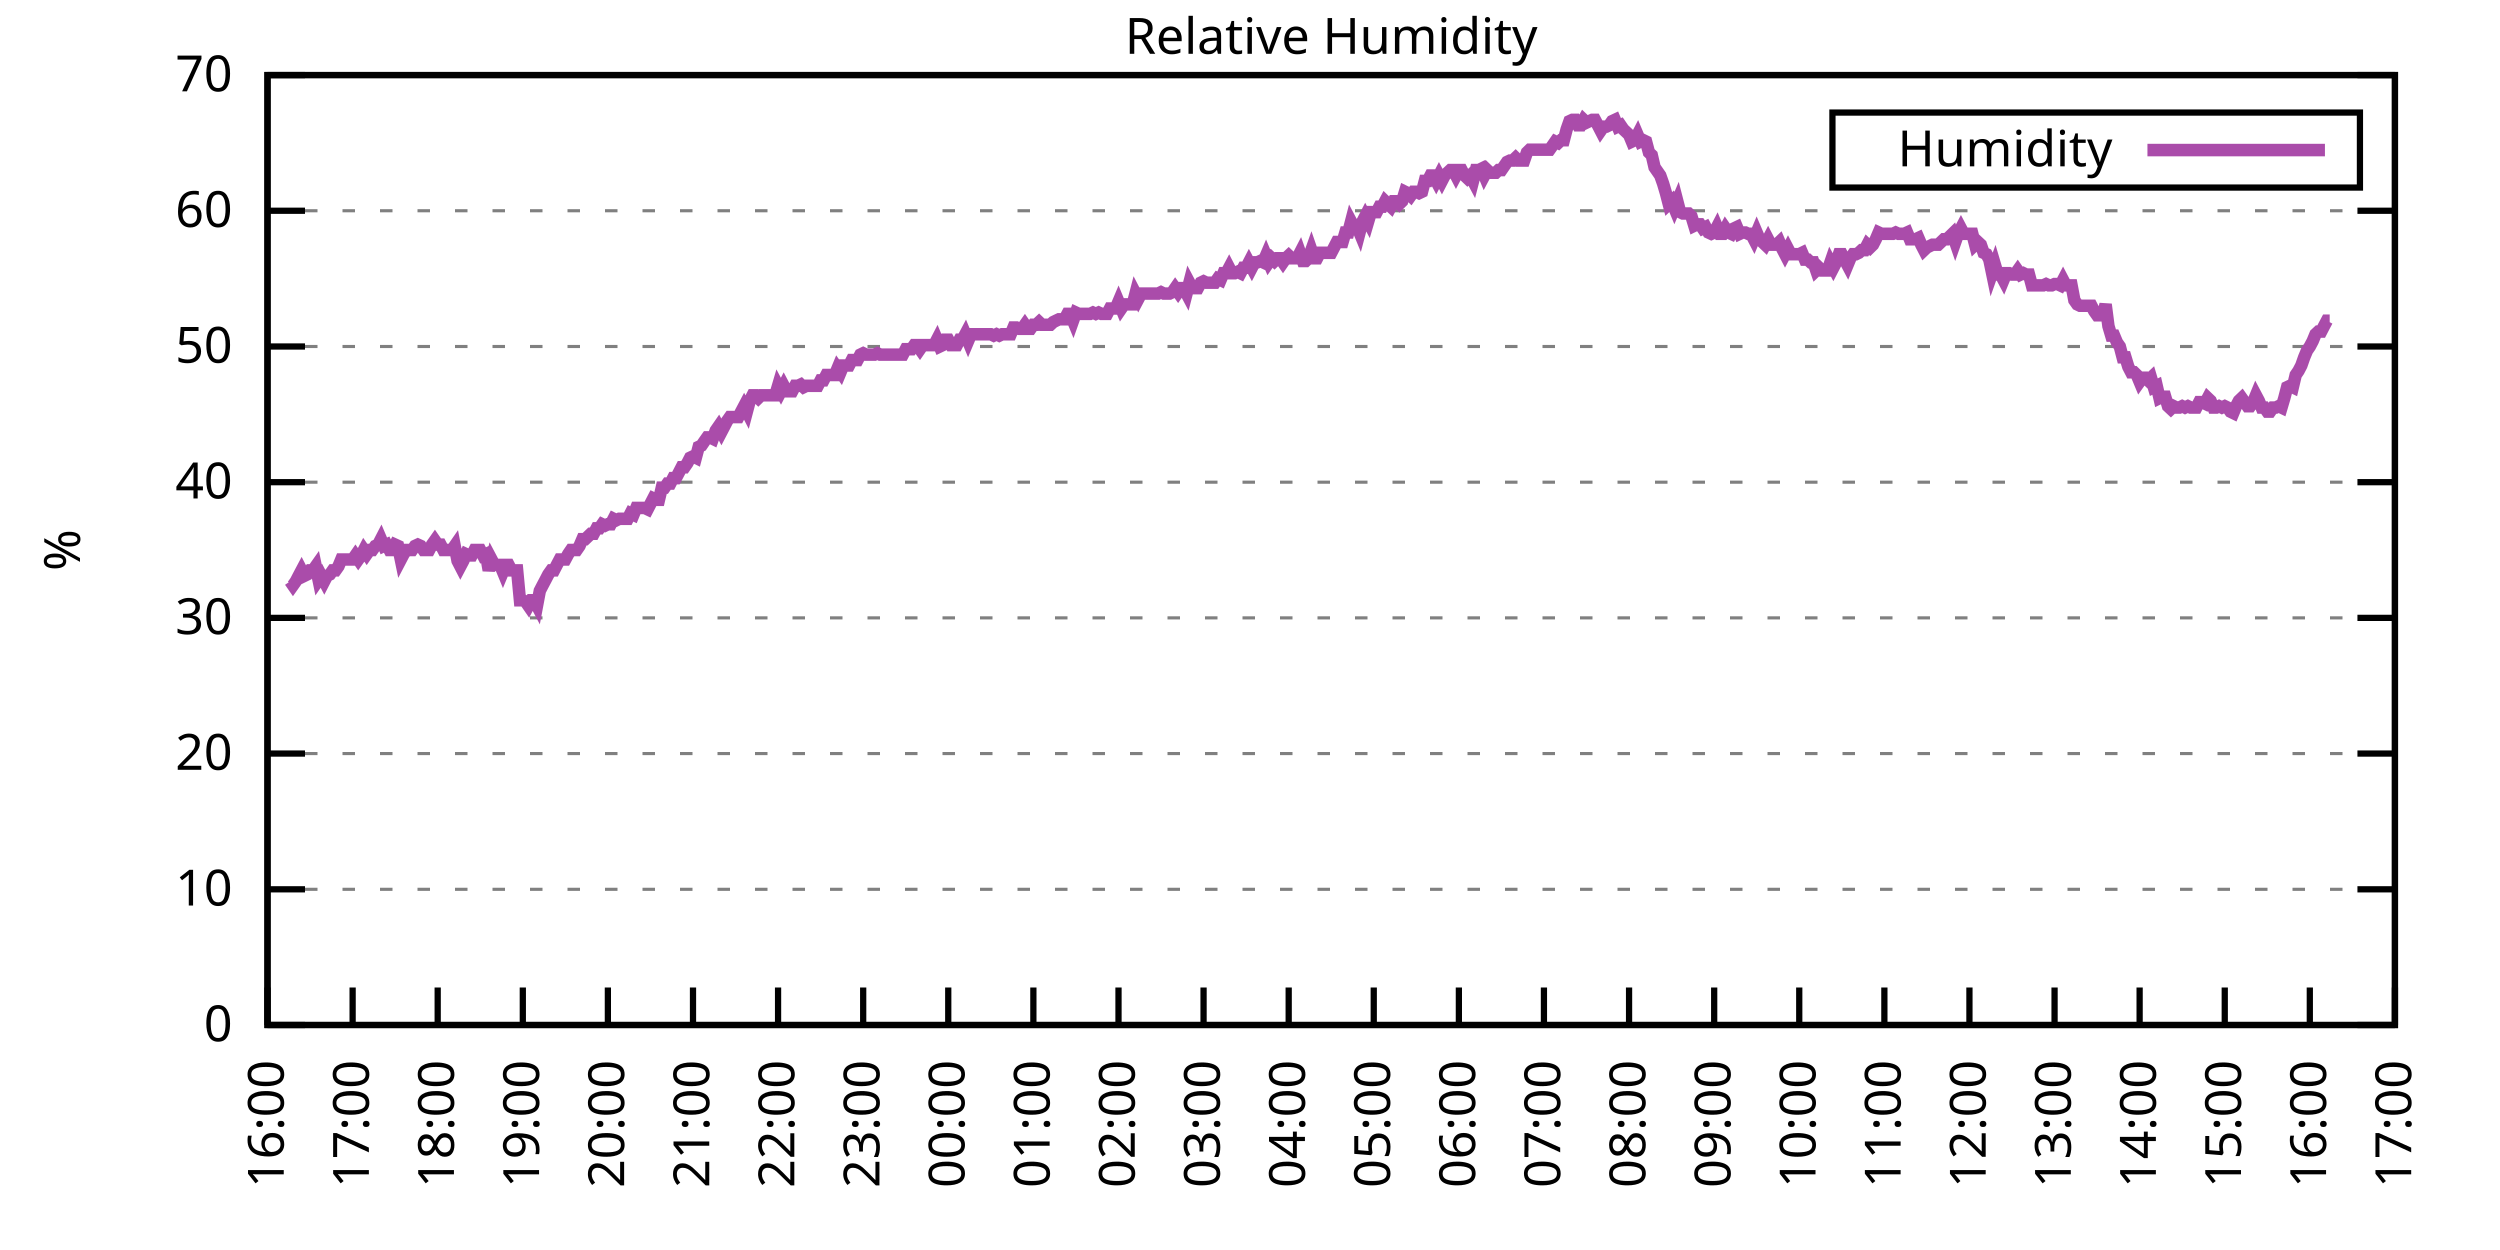
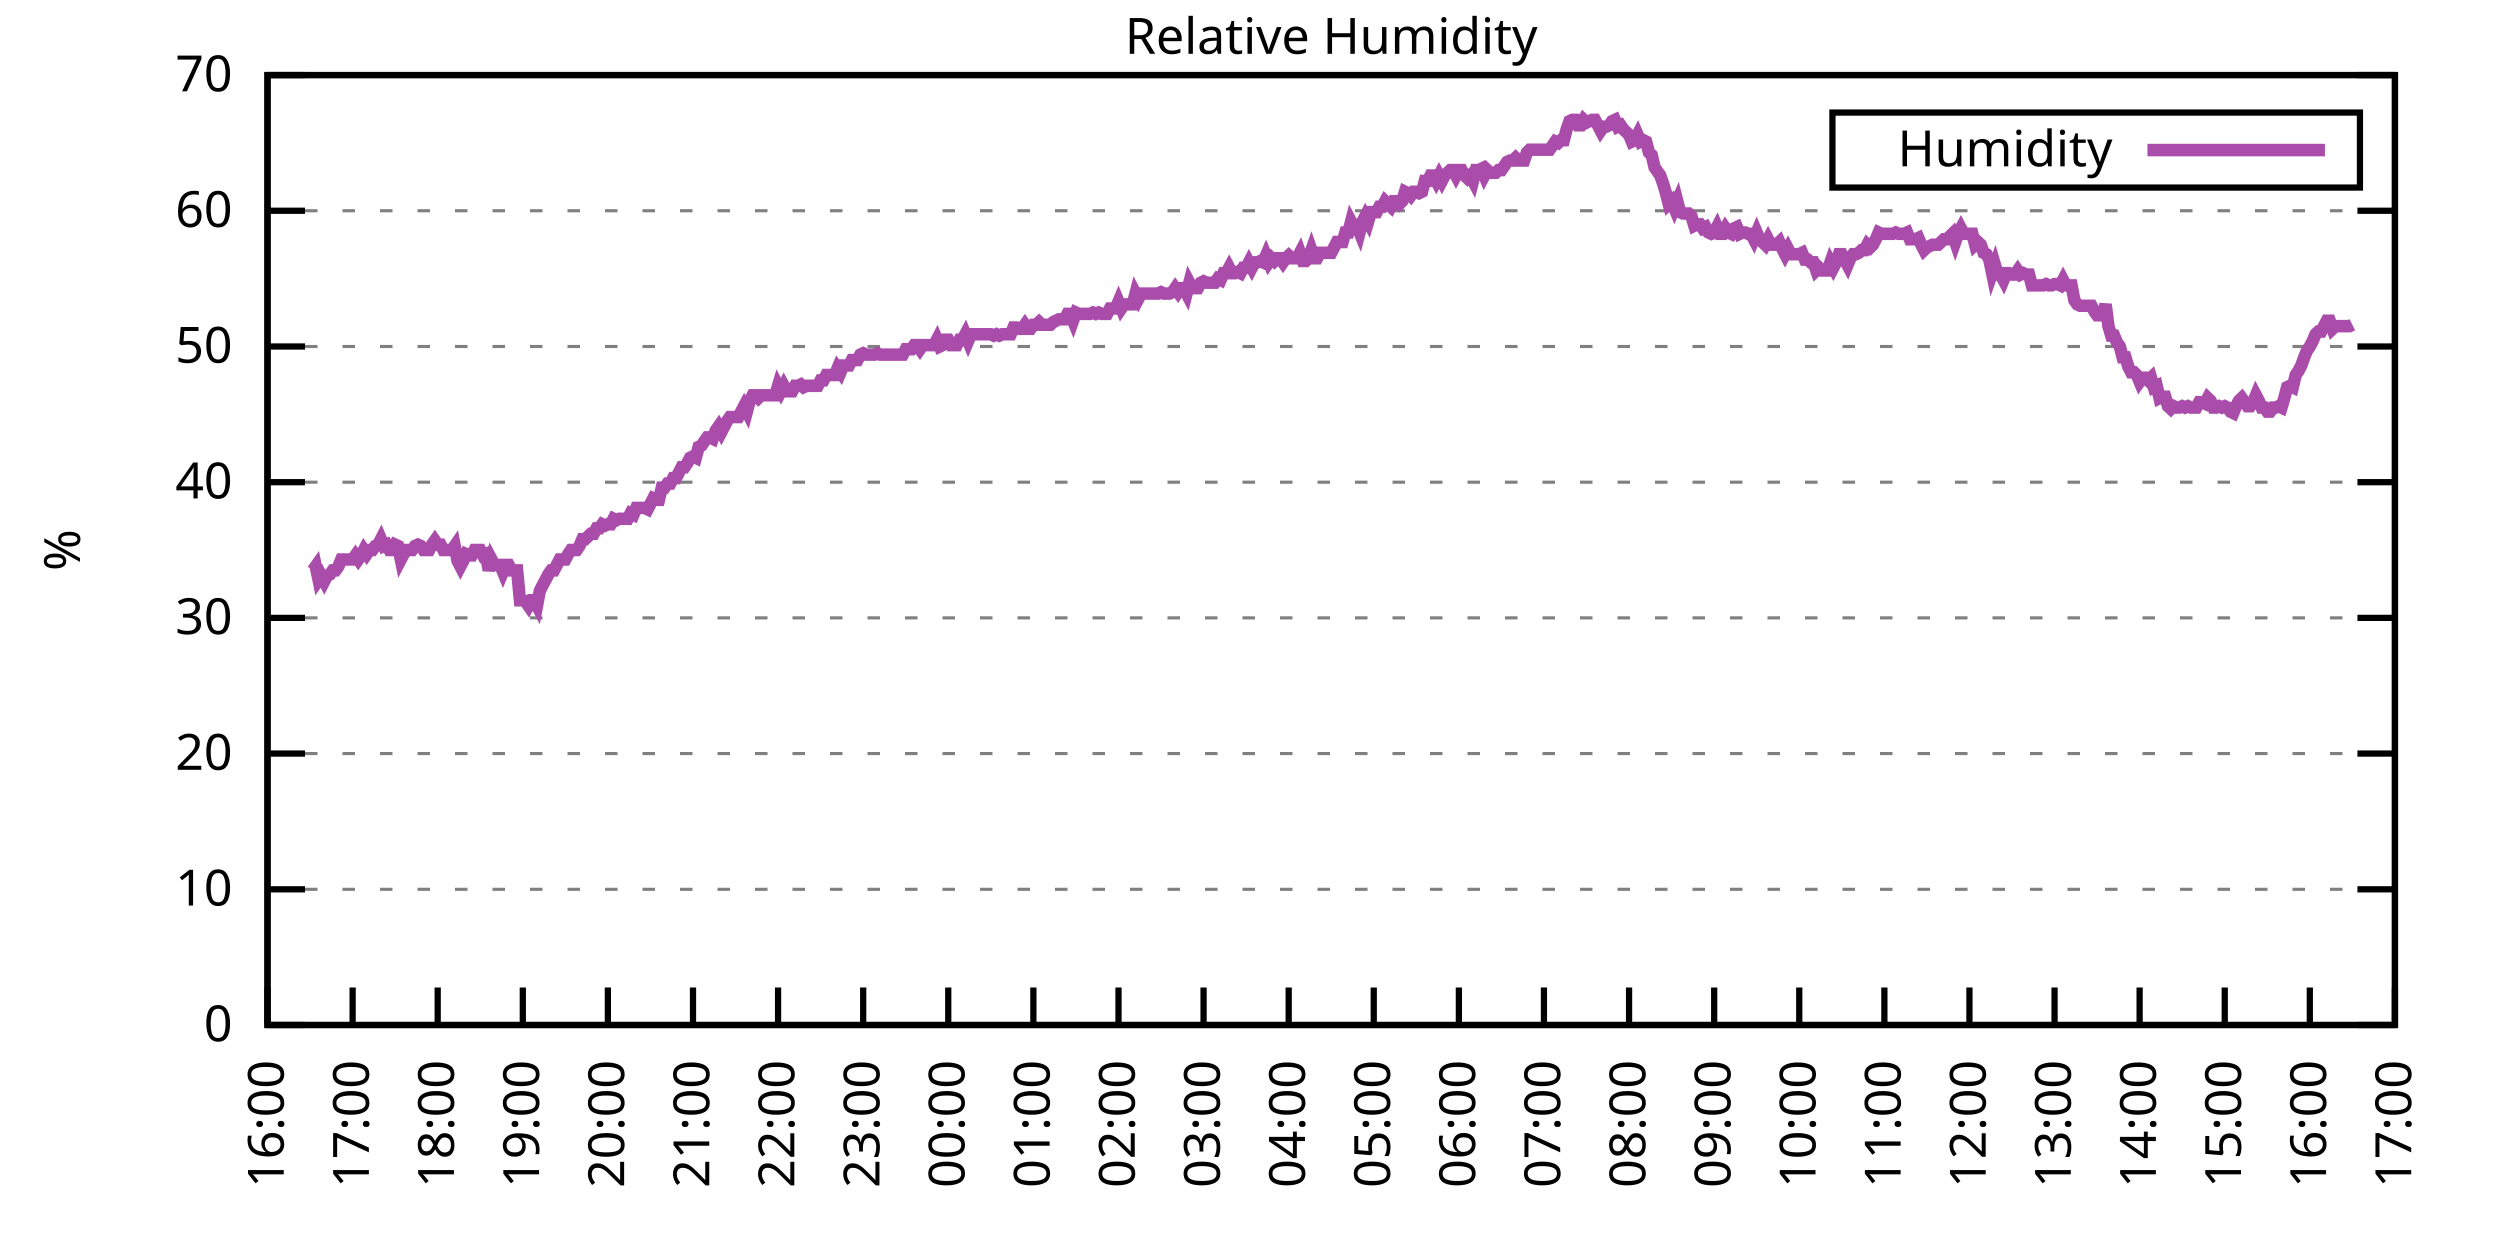
<svg xmlns="http://www.w3.org/2000/svg" xmlns:xlink="http://www.w3.org/1999/xlink" width="400" height="200" viewBox="0 0 400 200">
  <g id="gnuplot_canvas">
    <rect x="0" y="0" width="400" height="200" fill="none" />
    <defs>
      <circle id="gpDot" r="0.5" stroke-width="0.5" stroke="currentColor" />
      <path id="gpPt0" stroke-width="0.333" stroke="currentColor" d="M-1,0 h2 M0,-1 v2" />
      <path id="gpPt1" stroke-width="0.333" stroke="currentColor" d="M-1,-1 L1,1 M1,-1 L-1,1" />
      <path id="gpPt2" stroke-width="0.333" stroke="currentColor" d="M-1,0 L1,0 M0,-1 L0,1 M-1,-1 L1,1 M-1,1 L1,-1" />
      <rect id="gpPt3" stroke-width="0.333" stroke="currentColor" x="-1" y="-1" width="2" height="2" />
      <rect id="gpPt4" stroke-width="0.333" stroke="currentColor" fill="currentColor" x="-1" y="-1" width="2" height="2" />
      <circle id="gpPt5" stroke-width="0.333" stroke="currentColor" cx="0" cy="0" r="1" />
      <use xlink:href="#gpPt5" id="gpPt6" fill="currentColor" stroke="none" />
      <path id="gpPt7" stroke-width="0.333" stroke="currentColor" d="M0,-1.33 L-1.33,0.67 L1.33,0.67 z" />
      <use xlink:href="#gpPt7" id="gpPt8" fill="currentColor" stroke="none" />
      <use xlink:href="#gpPt7" id="gpPt9" stroke="currentColor" transform="rotate(180)" />
      <use xlink:href="#gpPt9" id="gpPt10" fill="currentColor" stroke="none" />
      <use xlink:href="#gpPt3" id="gpPt11" stroke="currentColor" transform="rotate(45)" />
      <use xlink:href="#gpPt11" id="gpPt12" fill="currentColor" stroke="none" />
      <path id="gpPt13" stroke-width="0.333" stroke="currentColor" d="M0,1.330 L1.265,0.411 L0.782,-1.067 L-0.782,-1.076 L-1.265,0.411 z" />
      <use xlink:href="#gpPt13" id="gpPt14" fill="currentColor" stroke="none" />
      <filter id="textbox" filterUnits="objectBoundingBox" x="0" y="0" height="1" width="1">
        <feFlood flood-color="white" flood-opacity="1" result="bgnd" />
        <feComposite in="SourceGraphic" in2="bgnd" operator="atop" />
      </filter>
      <filter id="greybox" filterUnits="objectBoundingBox" x="0" y="0" height="1" width="1">
        <feFlood flood-color="lightgrey" flood-opacity="1" result="grey" />
        <feComposite in="SourceGraphic" in2="grey" operator="atop" />
      </filter>
    </defs>
    <g fill="none" color="white" stroke="currentColor" stroke-width="1.00" stroke-linecap="butt" stroke-linejoin="miter">
</g>
    <g fill="none" color="black" stroke="currentColor" stroke-width="1.00" stroke-linecap="butt" stroke-linejoin="miter">
      <g stroke="none" shape-rendering="crispEdges">
        <polygon fill="rgb(255, 255, 255)" points="42.80,164.00 383.18,164.00 383.18,12.02 42.80,12.02 " />
      </g>
    </g>
    <g fill="none" color="black" stroke="currentColor" stroke-width="1.00" stroke-linecap="butt" stroke-linejoin="miter">
</g>
    <g fill="none" color="black" stroke="black" stroke-width="0.50" stroke-linecap="butt" stroke-linejoin="miter">
</g>
    <g fill="none" color="gray" stroke="currentColor" stroke-width="0.50" stroke-linecap="butt" stroke-linejoin="miter">
      <path stroke="gray" stroke-dasharray="2,4" class="gridline" d="M42.80,164.00 L383.19,164.00  " />
    </g>
    <g fill="none" color="gray" stroke="gray" stroke-width="1.00" stroke-linecap="butt" stroke-linejoin="miter">
</g>
    <g fill="none" color="black" stroke="currentColor" stroke-width="1.00" stroke-linecap="butt" stroke-linejoin="miter">
      <path stroke="black" d="M42.80,164.00 L48.80,164.00 M383.19,164.00 L377.19,164.00  " />
      <g transform="translate(37.20,166.60)" stroke="none" fill="black" font-family="Sans" font-size="8.00" text-anchor="end">
        <text>
          <tspan font-family="Sans"> 0</tspan>
        </text>
      </g>
    </g>
    <g fill="none" color="black" stroke="currentColor" stroke-width="1.00" stroke-linecap="butt" stroke-linejoin="miter">
</g>
    <g fill="none" color="black" stroke="black" stroke-width="0.50" stroke-linecap="butt" stroke-linejoin="miter">
</g>
    <g fill="none" color="gray" stroke="currentColor" stroke-width="0.50" stroke-linecap="butt" stroke-linejoin="miter">
      <path stroke="gray" stroke-dasharray="2,4" class="gridline" d="M42.80,142.29 L383.19,142.29  " />
    </g>
    <g fill="none" color="gray" stroke="gray" stroke-width="1.00" stroke-linecap="butt" stroke-linejoin="miter">
</g>
    <g fill="none" color="black" stroke="currentColor" stroke-width="1.00" stroke-linecap="butt" stroke-linejoin="miter">
      <path stroke="black" d="M42.80,142.29 L48.80,142.29 M383.19,142.29 L377.19,142.29  " />
      <g transform="translate(37.20,144.89)" stroke="none" fill="black" font-family="Sans" font-size="8.00" text-anchor="end">
        <text>
          <tspan font-family="Sans"> 10</tspan>
        </text>
      </g>
    </g>
    <g fill="none" color="black" stroke="currentColor" stroke-width="1.00" stroke-linecap="butt" stroke-linejoin="miter">
</g>
    <g fill="none" color="black" stroke="black" stroke-width="0.50" stroke-linecap="butt" stroke-linejoin="miter">
</g>
    <g fill="none" color="gray" stroke="currentColor" stroke-width="0.50" stroke-linecap="butt" stroke-linejoin="miter">
      <path stroke="gray" stroke-dasharray="2,4" class="gridline" d="M42.80,120.57 L383.19,120.57  " />
    </g>
    <g fill="none" color="gray" stroke="gray" stroke-width="1.00" stroke-linecap="butt" stroke-linejoin="miter">
</g>
    <g fill="none" color="black" stroke="currentColor" stroke-width="1.00" stroke-linecap="butt" stroke-linejoin="miter">
      <path stroke="black" d="M42.80,120.57 L48.80,120.57 M383.19,120.57 L377.19,120.57  " />
      <g transform="translate(37.20,123.17)" stroke="none" fill="black" font-family="Sans" font-size="8.00" text-anchor="end">
        <text>
          <tspan font-family="Sans"> 20</tspan>
        </text>
      </g>
    </g>
    <g fill="none" color="black" stroke="currentColor" stroke-width="1.00" stroke-linecap="butt" stroke-linejoin="miter">
</g>
    <g fill="none" color="black" stroke="black" stroke-width="0.50" stroke-linecap="butt" stroke-linejoin="miter">
</g>
    <g fill="none" color="gray" stroke="currentColor" stroke-width="0.50" stroke-linecap="butt" stroke-linejoin="miter">
      <path stroke="gray" stroke-dasharray="2,4" class="gridline" d="M42.80,98.86 L383.19,98.86  " />
    </g>
    <g fill="none" color="gray" stroke="gray" stroke-width="1.00" stroke-linecap="butt" stroke-linejoin="miter">
</g>
    <g fill="none" color="black" stroke="currentColor" stroke-width="1.00" stroke-linecap="butt" stroke-linejoin="miter">
      <path stroke="black" d="M42.80,98.86 L48.80,98.86 M383.19,98.86 L377.19,98.86  " />
      <g transform="translate(37.20,101.46)" stroke="none" fill="black" font-family="Sans" font-size="8.00" text-anchor="end">
        <text>
          <tspan font-family="Sans"> 30</tspan>
        </text>
      </g>
    </g>
    <g fill="none" color="black" stroke="currentColor" stroke-width="1.00" stroke-linecap="butt" stroke-linejoin="miter">
</g>
    <g fill="none" color="black" stroke="black" stroke-width="0.50" stroke-linecap="butt" stroke-linejoin="miter">
</g>
    <g fill="none" color="gray" stroke="currentColor" stroke-width="0.50" stroke-linecap="butt" stroke-linejoin="miter">
      <path stroke="gray" stroke-dasharray="2,4" class="gridline" d="M42.80,77.15 L383.19,77.15  " />
    </g>
    <g fill="none" color="gray" stroke="gray" stroke-width="1.00" stroke-linecap="butt" stroke-linejoin="miter">
</g>
    <g fill="none" color="black" stroke="currentColor" stroke-width="1.00" stroke-linecap="butt" stroke-linejoin="miter">
      <path stroke="black" d="M42.80,77.15 L48.80,77.15 M383.19,77.15 L377.19,77.15  " />
      <g transform="translate(37.20,79.75)" stroke="none" fill="black" font-family="Sans" font-size="8.00" text-anchor="end">
        <text>
          <tspan font-family="Sans"> 40</tspan>
        </text>
      </g>
    </g>
    <g fill="none" color="black" stroke="currentColor" stroke-width="1.00" stroke-linecap="butt" stroke-linejoin="miter">
</g>
    <g fill="none" color="black" stroke="black" stroke-width="0.50" stroke-linecap="butt" stroke-linejoin="miter">
</g>
    <g fill="none" color="gray" stroke="currentColor" stroke-width="0.50" stroke-linecap="butt" stroke-linejoin="miter">
      <path stroke="gray" stroke-dasharray="2,4" class="gridline" d="M42.80,55.44 L383.19,55.44  " />
    </g>
    <g fill="none" color="gray" stroke="gray" stroke-width="1.00" stroke-linecap="butt" stroke-linejoin="miter">
</g>
    <g fill="none" color="black" stroke="currentColor" stroke-width="1.00" stroke-linecap="butt" stroke-linejoin="miter">
      <path stroke="black" d="M42.80,55.44 L48.80,55.44 M383.19,55.44 L377.19,55.44  " />
      <g transform="translate(37.20,58.04)" stroke="none" fill="black" font-family="Sans" font-size="8.00" text-anchor="end">
        <text>
          <tspan font-family="Sans"> 50</tspan>
        </text>
      </g>
    </g>
    <g fill="none" color="black" stroke="currentColor" stroke-width="1.00" stroke-linecap="butt" stroke-linejoin="miter">
</g>
    <g fill="none" color="black" stroke="black" stroke-width="0.50" stroke-linecap="butt" stroke-linejoin="miter">
</g>
    <g fill="none" color="gray" stroke="currentColor" stroke-width="0.50" stroke-linecap="butt" stroke-linejoin="miter">
      <path stroke="gray" stroke-dasharray="2,4" class="gridline" d="M42.80,33.72 L383.19,33.72  " />
    </g>
    <g fill="none" color="gray" stroke="gray" stroke-width="1.00" stroke-linecap="butt" stroke-linejoin="miter">
</g>
    <g fill="none" color="black" stroke="currentColor" stroke-width="1.00" stroke-linecap="butt" stroke-linejoin="miter">
      <path stroke="black" d="M42.80,33.72 L48.80,33.72 M383.19,33.72 L377.19,33.72  " />
      <g transform="translate(37.20,36.32)" stroke="none" fill="black" font-family="Sans" font-size="8.00" text-anchor="end">
        <text>
          <tspan font-family="Sans"> 60</tspan>
        </text>
      </g>
    </g>
    <g fill="none" color="black" stroke="currentColor" stroke-width="1.00" stroke-linecap="butt" stroke-linejoin="miter">
</g>
    <g fill="none" color="black" stroke="black" stroke-width="0.50" stroke-linecap="butt" stroke-linejoin="miter">
</g>
    <g fill="none" color="gray" stroke="currentColor" stroke-width="0.50" stroke-linecap="butt" stroke-linejoin="miter">
      <path stroke="gray" stroke-dasharray="2,4" class="gridline" d="M42.80,12.01 L383.19,12.01  " />
    </g>
    <g fill="none" color="gray" stroke="gray" stroke-width="1.00" stroke-linecap="butt" stroke-linejoin="miter">
</g>
    <g fill="none" color="black" stroke="currentColor" stroke-width="1.00" stroke-linecap="butt" stroke-linejoin="miter">
      <path stroke="black" d="M42.80,12.01 L48.80,12.01 M383.19,12.01 L377.19,12.01  " />
      <g transform="translate(37.20,14.61)" stroke="none" fill="black" font-family="Sans" font-size="8.00" text-anchor="end">
        <text>
          <tspan font-family="Sans"> 70</tspan>
        </text>
      </g>
    </g>
    <g fill="none" color="black" stroke="currentColor" stroke-width="1.00" stroke-linecap="butt" stroke-linejoin="miter">
      <path stroke="black" d="M42.80,164.00 L42.80,158.00  " />
      <g transform="translate(45.40,169.60) rotate(270.00)" stroke="none" fill="black" font-family="Sans" font-size="8.00" text-anchor="end">
        <text>
          <tspan font-family="Sans">16:00</tspan>
        </text>
      </g>
    </g>
    <g fill="none" color="black" stroke="currentColor" stroke-width="1.00" stroke-linecap="butt" stroke-linejoin="miter">
      <path stroke="black" d="M56.42,164.00 L56.42,158.00  " />
      <g transform="translate(59.02,169.60) rotate(270.00)" stroke="none" fill="black" font-family="Sans" font-size="8.00" text-anchor="end">
        <text>
          <tspan font-family="Sans">17:00</tspan>
        </text>
      </g>
    </g>
    <g fill="none" color="black" stroke="currentColor" stroke-width="1.00" stroke-linecap="butt" stroke-linejoin="miter">
      <path stroke="black" d="M70.03,164.00 L70.03,158.00  " />
      <g transform="translate(72.63,169.60) rotate(270.00)" stroke="none" fill="black" font-family="Sans" font-size="8.00" text-anchor="end">
        <text>
          <tspan font-family="Sans">18:00</tspan>
        </text>
      </g>
    </g>
    <g fill="none" color="black" stroke="currentColor" stroke-width="1.00" stroke-linecap="butt" stroke-linejoin="miter">
      <path stroke="black" d="M83.65,164.00 L83.65,158.00  " />
      <g transform="translate(86.25,169.60) rotate(270.00)" stroke="none" fill="black" font-family="Sans" font-size="8.00" text-anchor="end">
        <text>
          <tspan font-family="Sans">19:00</tspan>
        </text>
      </g>
    </g>
    <g fill="none" color="black" stroke="currentColor" stroke-width="1.00" stroke-linecap="butt" stroke-linejoin="miter">
      <path stroke="black" d="M97.26,164.00 L97.26,158.00  " />
      <g transform="translate(99.86,169.60) rotate(270.00)" stroke="none" fill="black" font-family="Sans" font-size="8.00" text-anchor="end">
        <text>
          <tspan font-family="Sans">20:00</tspan>
        </text>
      </g>
    </g>
    <g fill="none" color="black" stroke="currentColor" stroke-width="1.00" stroke-linecap="butt" stroke-linejoin="miter">
      <path stroke="black" d="M110.88,164.00 L110.88,158.00  " />
      <g transform="translate(113.48,169.60) rotate(270.00)" stroke="none" fill="black" font-family="Sans" font-size="8.00" text-anchor="end">
        <text>
          <tspan font-family="Sans">21:00</tspan>
        </text>
      </g>
    </g>
    <g fill="none" color="black" stroke="currentColor" stroke-width="1.00" stroke-linecap="butt" stroke-linejoin="miter">
      <path stroke="black" d="M124.49,164.00 L124.49,158.00  " />
      <g transform="translate(127.09,169.60) rotate(270.00)" stroke="none" fill="black" font-family="Sans" font-size="8.00" text-anchor="end">
        <text>
          <tspan font-family="Sans">22:00</tspan>
        </text>
      </g>
    </g>
    <g fill="none" color="black" stroke="currentColor" stroke-width="1.00" stroke-linecap="butt" stroke-linejoin="miter">
      <path stroke="black" d="M138.11,164.00 L138.11,158.00  " />
      <g transform="translate(140.71,169.60) rotate(270.00)" stroke="none" fill="black" font-family="Sans" font-size="8.00" text-anchor="end">
        <text>
          <tspan font-family="Sans">23:00</tspan>
        </text>
      </g>
    </g>
    <g fill="none" color="black" stroke="currentColor" stroke-width="1.00" stroke-linecap="butt" stroke-linejoin="miter">
      <path stroke="black" d="M151.72,164.00 L151.72,158.00  " />
      <g transform="translate(154.32,169.60) rotate(270.00)" stroke="none" fill="black" font-family="Sans" font-size="8.00" text-anchor="end">
        <text>
          <tspan font-family="Sans">00:00</tspan>
        </text>
      </g>
    </g>
    <g fill="none" color="black" stroke="currentColor" stroke-width="1.00" stroke-linecap="butt" stroke-linejoin="miter">
      <path stroke="black" d="M165.34,164.00 L165.34,158.00  " />
      <g transform="translate(167.94,169.60) rotate(270.00)" stroke="none" fill="black" font-family="Sans" font-size="8.00" text-anchor="end">
        <text>
          <tspan font-family="Sans">01:00</tspan>
        </text>
      </g>
    </g>
    <g fill="none" color="black" stroke="currentColor" stroke-width="1.00" stroke-linecap="butt" stroke-linejoin="miter">
      <path stroke="black" d="M178.96,164.00 L178.96,158.00  " />
      <g transform="translate(181.56,169.60) rotate(270.00)" stroke="none" fill="black" font-family="Sans" font-size="8.00" text-anchor="end">
        <text>
          <tspan font-family="Sans">02:00</tspan>
        </text>
      </g>
    </g>
    <g fill="none" color="black" stroke="currentColor" stroke-width="1.00" stroke-linecap="butt" stroke-linejoin="miter">
      <path stroke="black" d="M192.57,164.00 L192.57,158.00  " />
      <g transform="translate(195.17,169.60) rotate(270.00)" stroke="none" fill="black" font-family="Sans" font-size="8.00" text-anchor="end">
        <text>
          <tspan font-family="Sans">03:00</tspan>
        </text>
      </g>
    </g>
    <g fill="none" color="black" stroke="currentColor" stroke-width="1.00" stroke-linecap="butt" stroke-linejoin="miter">
      <path stroke="black" d="M206.19,164.00 L206.19,158.00  " />
      <g transform="translate(208.79,169.60) rotate(270.00)" stroke="none" fill="black" font-family="Sans" font-size="8.00" text-anchor="end">
        <text>
          <tspan font-family="Sans">04:00</tspan>
        </text>
      </g>
    </g>
    <g fill="none" color="black" stroke="currentColor" stroke-width="1.00" stroke-linecap="butt" stroke-linejoin="miter">
      <path stroke="black" d="M219.80,164.00 L219.80,158.00  " />
      <g transform="translate(222.40,169.60) rotate(270.00)" stroke="none" fill="black" font-family="Sans" font-size="8.00" text-anchor="end">
        <text>
          <tspan font-family="Sans">05:00</tspan>
        </text>
      </g>
    </g>
    <g fill="none" color="black" stroke="currentColor" stroke-width="1.00" stroke-linecap="butt" stroke-linejoin="miter">
      <path stroke="black" d="M233.42,164.00 L233.42,158.00  " />
      <g transform="translate(236.02,169.60) rotate(270.00)" stroke="none" fill="black" font-family="Sans" font-size="8.00" text-anchor="end">
        <text>
          <tspan font-family="Sans">06:00</tspan>
        </text>
      </g>
    </g>
    <g fill="none" color="black" stroke="currentColor" stroke-width="1.00" stroke-linecap="butt" stroke-linejoin="miter">
      <path stroke="black" d="M247.03,164.00 L247.03,158.00  " />
      <g transform="translate(249.63,169.60) rotate(270.00)" stroke="none" fill="black" font-family="Sans" font-size="8.00" text-anchor="end">
        <text>
          <tspan font-family="Sans">07:00</tspan>
        </text>
      </g>
    </g>
    <g fill="none" color="black" stroke="currentColor" stroke-width="1.00" stroke-linecap="butt" stroke-linejoin="miter">
      <path stroke="black" d="M260.65,164.00 L260.65,158.00  " />
      <g transform="translate(263.25,169.60) rotate(270.00)" stroke="none" fill="black" font-family="Sans" font-size="8.00" text-anchor="end">
        <text>
          <tspan font-family="Sans">08:00</tspan>
        </text>
      </g>
    </g>
    <g fill="none" color="black" stroke="currentColor" stroke-width="1.00" stroke-linecap="butt" stroke-linejoin="miter">
      <path stroke="black" d="M274.27,164.00 L274.27,158.00  " />
      <g transform="translate(276.87,169.60) rotate(270.00)" stroke="none" fill="black" font-family="Sans" font-size="8.00" text-anchor="end">
        <text>
          <tspan font-family="Sans">09:00</tspan>
        </text>
      </g>
    </g>
    <g fill="none" color="black" stroke="currentColor" stroke-width="1.00" stroke-linecap="butt" stroke-linejoin="miter">
      <path stroke="black" d="M287.88,164.00 L287.88,158.00  " />
      <g transform="translate(290.48,169.60) rotate(270.00)" stroke="none" fill="black" font-family="Sans" font-size="8.00" text-anchor="end">
        <text>
          <tspan font-family="Sans">10:00</tspan>
        </text>
      </g>
    </g>
    <g fill="none" color="black" stroke="currentColor" stroke-width="1.00" stroke-linecap="butt" stroke-linejoin="miter">
      <path stroke="black" d="M301.50,164.00 L301.50,158.00  " />
      <g transform="translate(304.10,169.60) rotate(270.00)" stroke="none" fill="black" font-family="Sans" font-size="8.00" text-anchor="end">
        <text>
          <tspan font-family="Sans">11:00</tspan>
        </text>
      </g>
    </g>
    <g fill="none" color="black" stroke="currentColor" stroke-width="1.00" stroke-linecap="butt" stroke-linejoin="miter">
      <path stroke="black" d="M315.11,164.00 L315.11,158.00  " />
      <g transform="translate(317.71,169.60) rotate(270.00)" stroke="none" fill="black" font-family="Sans" font-size="8.00" text-anchor="end">
        <text>
          <tspan font-family="Sans">12:00</tspan>
        </text>
      </g>
    </g>
    <g fill="none" color="black" stroke="currentColor" stroke-width="1.00" stroke-linecap="butt" stroke-linejoin="miter">
      <path stroke="black" d="M328.73,164.00 L328.73,158.00  " />
      <g transform="translate(331.33,169.60) rotate(270.00)" stroke="none" fill="black" font-family="Sans" font-size="8.00" text-anchor="end">
        <text>
          <tspan font-family="Sans">13:00</tspan>
        </text>
      </g>
    </g>
    <g fill="none" color="black" stroke="currentColor" stroke-width="1.00" stroke-linecap="butt" stroke-linejoin="miter">
      <path stroke="black" d="M342.34,164.00 L342.34,158.00  " />
      <g transform="translate(344.94,169.60) rotate(270.00)" stroke="none" fill="black" font-family="Sans" font-size="8.00" text-anchor="end">
        <text>
          <tspan font-family="Sans">14:00</tspan>
        </text>
      </g>
    </g>
    <g fill="none" color="black" stroke="currentColor" stroke-width="1.00" stroke-linecap="butt" stroke-linejoin="miter">
      <path stroke="black" d="M355.96,164.00 L355.96,158.00  " />
      <g transform="translate(358.56,169.60) rotate(270.00)" stroke="none" fill="black" font-family="Sans" font-size="8.00" text-anchor="end">
        <text>
          <tspan font-family="Sans">15:00</tspan>
        </text>
      </g>
    </g>
    <g fill="none" color="black" stroke="currentColor" stroke-width="1.00" stroke-linecap="butt" stroke-linejoin="miter">
      <path stroke="black" d="M369.57,164.00 L369.57,158.00  " />
      <g transform="translate(372.17,169.60) rotate(270.00)" stroke="none" fill="black" font-family="Sans" font-size="8.00" text-anchor="end">
        <text>
          <tspan font-family="Sans">16:00</tspan>
        </text>
      </g>
    </g>
    <g fill="none" color="black" stroke="currentColor" stroke-width="1.00" stroke-linecap="butt" stroke-linejoin="miter">
      <path stroke="black" d="M383.19,164.00 L383.19,158.00  " />
      <g transform="translate(385.79,169.60) rotate(270.00)" stroke="none" fill="black" font-family="Sans" font-size="8.00" text-anchor="end">
        <text>
          <tspan font-family="Sans">17:00</tspan>
        </text>
      </g>
    </g>
    <g fill="none" color="black" stroke="currentColor" stroke-width="1.00" stroke-linecap="butt" stroke-linejoin="miter">
</g>
    <g fill="none" color="black" stroke="currentColor" stroke-width="1.00" stroke-linecap="butt" stroke-linejoin="miter">
      <path stroke="black" d="M42.80,12.01 L42.80,164.00 L383.19,164.00 L383.19,12.01 L42.80,12.01 Z  " />
    </g>
    <g fill="none" color="black" stroke="currentColor" stroke-width="1.00" stroke-linecap="butt" stroke-linejoin="miter">
</g>
    <g fill="none" color="black" stroke="currentColor" stroke-width="1.00" stroke-linecap="butt" stroke-linejoin="miter">
      <path stroke="black" d="M293.19,30.01 L293.19,18.01 L377.59,18.01 L377.59,30.01 L293.19,30.01 Z  " />
    </g>
    <g id="Relative_Humidity_plot_1">
      <g fill="none" color="white" stroke="black" stroke-width="2.00" stroke-linecap="butt" stroke-linejoin="miter">
</g>
      <g fill="none" color="black" stroke="currentColor" stroke-width="2.00" stroke-linecap="butt" stroke-linejoin="miter">
        <g transform="translate(337.99,26.61)" stroke="none" fill="black" font-family="Sans" font-size="8.00" text-anchor="end">
          <text>
            <tspan font-family="Sans">Humidity</tspan>
          </text>
        </g>
      </g>
      <g fill="none" color="black" stroke="currentColor" stroke-width="2.00" stroke-linecap="butt" stroke-linejoin="miter">
-         <path stroke="rgb(170,  76, 170)" d="M343.59,24.01 L371.99,24.01 M46.43,93.00 L46.88,93.65 L47.34,93.00 L47.79,92.13 L48.25,91.26 L48.70,92.13   L49.15,91.91 L49.61,91.26 L50.06,91.26 L50.52,90.61 L50.97,92.78 L51.42,92.13 L51.88,93.00 L52.33,92.13   L52.78,91.91 L53.24,91.26 L53.69,91.26 L54.15,90.61 L54.60,89.52 L55.05,89.52 L55.51,89.52 L55.96,89.52   L56.42,89.52 L56.87,88.87 L57.32,89.52 L57.78,88.87 L58.23,88.00 L58.68,88.66 L59.14,88.00 L59.59,88.00   L60.05,87.35 L60.50,87.14 L60.95,86.27 L61.41,87.35 L61.86,87.14 L62.32,88.00 L62.77,88.00 L63.22,87.14   L63.68,87.35 L64.13,89.52 L64.58,88.66 L65.04,88.00 L65.49,88.00 L65.95,88.00 L66.40,87.35 L66.85,87.14   L67.31,87.35 L67.76,88.00 L68.22,88.00 L68.67,88.00 L69.12,87.14 L69.58,86.49 L70.03,87.14 L70.49,87.14   L70.94,88.00 L71.39,88.00 L71.85,88.00 L72.30,88.00 L72.75,87.35 L73.21,89.74 L73.66,90.61 L74.12,89.74   L74.57,88.66 L75.02,88.87 L75.48,88.87 L75.93,88.00 L76.39,88.00 L76.84,88.00 L77.29,88.87 L77.75,88.66   L78.20,91.26 L78.65,89.52 L79.11,90.39 L79.56,90.39 L80.02,90.39 L80.47,91.48 L80.92,90.39 L81.38,90.39   L81.83,91.26 L82.29,91.26 L82.74,91.26 L83.19,96.04 L83.65,96.04 L84.10,96.26 L84.55,96.91 L85.01,96.04   L85.46,96.04 L85.92,96.91 L86.37,94.52 L86.82,93.65 L87.28,92.78 L87.73,91.91 L88.19,91.26 L88.64,91.26   L89.09,90.39 L89.55,89.52 L90.00,89.52 L90.45,89.52 L90.91,88.66 L91.36,88.00 L91.82,88.00 L92.27,88.00   L92.72,87.35 L93.18,86.27 L93.63,86.27 L94.09,85.83 L94.54,85.40 L94.99,85.40 L95.45,84.53 L95.90,84.53   L96.35,83.88 L96.81,84.10 L97.26,83.88 L97.72,83.88 L98.17,83.01 L98.62,83.23 L99.08,83.01 L99.53,83.01   L99.99,83.01 L100.44,83.01 L100.89,82.14 L101.35,82.36 L101.80,81.27 L102.25,81.27 L102.71,81.27 L103.16,81.27   L103.62,81.49 L104.07,80.62 L104.52,79.75 L104.98,79.97 L105.43,79.97 L105.89,78.02 L106.34,78.02 L106.79,77.37   L107.25,77.37 L107.70,76.50 L108.15,76.50 L108.61,75.63 L109.06,74.76 L109.52,74.76 L109.97,74.11 L110.42,73.24   L110.88,73.02 L111.33,73.24 L111.79,71.50 L112.24,71.29 L112.69,70.63 L113.15,69.98 L113.60,69.98 L114.05,70.20   L114.51,68.90 L114.96,68.25 L115.42,69.11 L115.87,68.25 L116.32,67.38 L116.78,66.73 L117.23,66.73 L117.69,66.73   L118.14,66.73 L118.59,65.86 L119.05,64.99 L119.50,65.86 L119.96,64.12 L120.41,63.25 L120.86,63.25 L121.32,63.69   L121.77,63.25 L122.22,63.25 L122.68,63.25 L123.13,63.25 L123.59,63.25 L124.04,63.25 L124.49,61.73 L124.95,62.60   L125.40,61.73 L125.86,62.60 L126.31,62.60 L126.76,62.60 L127.22,61.73 L127.67,61.73 L128.12,61.52 L128.58,61.95   L129.03,61.73 L129.49,61.73 L129.94,61.73 L130.39,61.73 L130.85,61.73 L131.30,60.86 L131.76,60.86 L132.21,60.00   L132.66,60.00 L133.12,60.00 L133.57,60.00 L134.02,58.91 L134.48,59.56 L134.93,58.48 L135.39,58.48 L135.84,58.48   L136.29,57.61 L136.75,57.61 L137.20,57.61 L137.66,56.74 L138.11,56.52 L138.56,56.74 L139.02,56.74 L139.47,56.74   L139.92,56.74 L140.38,56.52 L140.83,56.74 L141.29,56.74 L141.74,56.74 L142.19,56.74 L142.65,56.74 L143.10,56.74   L143.56,56.74 L144.01,56.74 L144.46,56.74 L144.92,55.87 L145.37,55.87 L145.82,55.87 L146.28,55.22 L146.73,55.22   L147.19,55.87 L147.64,55.22 L148.09,55.22 L148.55,55.22 L149.00,55.22 L149.46,55.22 L149.91,54.35 L150.36,55.44   L150.82,55.22 L151.27,54.35 L151.72,54.35 L152.18,55.22 L152.63,55.22 L153.09,55.22 L153.54,54.35 L153.99,54.35   L154.45,53.48 L154.90,54.57 L155.36,53.48 L155.81,53.48 L156.26,53.48 L156.72,53.48 L157.17,53.48 L157.62,53.48   L158.08,53.48 L158.53,53.48 L158.99,53.70 L159.44,53.48 L159.89,53.70 L160.35,53.48 L160.80,53.48 L161.26,53.48   L161.71,53.48 L162.16,52.40 L162.62,52.40 L163.07,52.61 L163.52,52.61 L163.98,51.96 L164.43,52.61 L164.89,52.61   L165.34,51.96 L165.79,51.96 L166.25,51.53 L166.70,51.96 L167.16,51.96 L167.61,51.96 L168.06,51.96 L168.52,51.53   L168.97,51.31 L169.43,51.09 L169.88,51.09 L170.33,51.09 L170.79,50.22 L171.24,50.22 L171.69,51.31 L172.15,50.01   L172.60,50.22 L173.06,50.22 L173.51,50.22 L173.96,50.22 L174.42,50.22 L174.87,50.01 L175.33,50.22 L175.78,50.01   L176.23,50.22 L176.69,50.22 L177.14,50.22 L177.59,49.36 L178.05,49.36 L178.50,49.36 L178.96,48.27 L179.41,49.36   L179.86,48.70 L180.32,48.70 L180.77,48.70 L181.23,48.70 L181.68,46.97 L182.13,47.84 L182.59,46.97 L183.04,46.97   L183.49,46.97 L183.95,46.97 L184.40,46.97 L184.86,46.97 L185.31,46.97 L185.76,46.75 L186.22,46.97 L186.67,46.97   L187.13,46.97 L187.58,46.75 L188.03,46.10 L188.49,46.75 L188.94,46.10 L189.39,46.10 L189.85,46.97 L190.30,45.23   L190.76,46.10 L191.21,46.10 L191.66,46.10 L192.12,45.23 L192.57,45.01 L193.03,45.23 L193.48,45.23 L193.93,45.23   L194.39,45.23 L194.84,44.58 L195.29,44.80 L195.75,43.71 L196.20,43.71 L196.66,42.84 L197.11,43.71 L197.56,43.71   L198.02,43.49 L198.47,43.71 L198.93,42.84 L199.38,42.84 L199.83,41.97 L200.29,42.84 L200.74,41.97 L201.19,41.97   L201.65,41.76 L202.10,41.97 L202.56,40.89 L203.01,41.97 L203.46,41.32 L203.92,41.76 L204.37,41.32 L204.83,41.32   L205.28,41.97 L205.73,41.32 L206.19,40.89 L206.64,41.32 L207.09,41.32 L207.55,41.32 L208.00,40.45 L208.46,41.76   L208.91,41.76 L209.36,41.32 L209.82,40.02 L210.27,41.32 L210.73,41.32 L211.18,40.45 L211.63,40.45 L212.09,40.45   L212.54,40.45 L213.00,40.45 L213.45,39.59 L213.90,38.72 L214.36,38.72 L214.81,38.72 L215.26,37.20 L215.72,37.20   L216.17,35.46 L216.63,36.33 L217.08,36.11 L217.53,37.20 L217.99,35.46 L218.44,34.59 L218.90,35.46 L219.35,33.94   L219.80,33.94 L220.26,33.94 L220.71,33.07 L221.16,33.07 L221.62,32.20 L222.07,32.64 L222.53,33.07 L222.98,32.20   L223.43,32.20 L223.89,32.64 L224.34,32.20 L224.80,30.68 L225.25,30.90 L225.70,31.33 L226.16,30.68 L226.61,30.68   L227.06,30.90 L227.52,30.68 L227.97,28.95 L228.43,28.95 L228.88,28.08 L229.33,28.08 L229.79,28.95 L230.24,28.08   L230.70,28.95 L231.15,28.08 L231.60,27.64 L232.06,27.21 L232.51,27.21 L232.96,28.08 L233.42,27.21 L233.87,27.21   L234.33,28.08 L234.78,28.51 L235.23,28.08 L235.69,28.95 L236.14,27.21 L236.60,27.21 L237.05,26.99 L237.50,28.08   L237.96,27.21 L238.41,27.64 L238.86,27.64 L239.32,27.64 L239.77,27.21 L240.23,27.21 L240.68,26.56 L241.13,25.91   L241.59,25.69 L242.04,25.69 L242.50,25.25 L242.95,25.69 L243.40,25.69 L243.86,25.69 L244.31,24.39 L244.76,23.95   L245.22,23.95 L245.67,23.95 L246.13,23.95 L246.58,23.95 L247.03,23.95 L247.49,23.95 L247.94,23.95 L248.40,23.30   L248.85,22.65 L249.30,22.87 L249.76,22.43 L250.21,22.43 L250.66,20.70 L251.12,19.39 L251.57,19.18 L252.03,19.18   L252.48,20.04 L252.93,20.04 L253.39,19.18 L253.84,19.61 L254.30,19.39 L254.75,19.18 L255.20,19.18 L255.66,20.04   L256.11,20.91 L256.56,20.26 L257.02,20.26 L257.47,20.04 L257.93,19.39 L258.38,19.18 L258.83,20.26 L259.29,20.04   L259.74,20.70 L260.20,21.13 L260.65,21.56 L261.10,22.65 L261.56,22.43 L262.01,21.56 L262.47,22.65 L262.92,22.43   L263.37,22.65 L263.83,24.39 L264.28,24.82 L264.73,26.77 L265.19,27.43 L265.64,28.08 L266.10,29.38 L266.55,30.90   L267.00,32.64 L267.46,32.20 L267.91,33.29 L268.37,32.20 L268.82,33.94 L269.27,34.16 L269.73,34.16 L270.18,34.16   L270.63,34.59 L271.09,36.11 L271.54,35.89 L272.00,35.89 L272.45,36.55 L272.90,36.33 L273.36,37.20 L273.81,37.41   L274.27,37.20 L274.72,36.33 L275.17,37.41 L275.63,37.41 L276.08,36.55 L276.53,37.20 L276.99,37.41 L277.44,36.55   L277.90,36.33 L278.35,37.41 L278.80,37.20 L279.26,37.20 L279.71,37.41 L280.17,37.41 L280.62,38.28 L281.07,37.20   L281.53,38.28 L281.98,38.72 L282.43,39.15 L282.89,38.28 L283.34,39.15 L283.80,39.15 L284.25,39.15 L284.70,38.72   L285.16,39.80 L285.61,40.67 L286.07,39.80 L286.52,40.67 L286.97,40.67 L287.43,40.67 L287.88,40.67 L288.33,40.45   L288.79,41.54 L289.24,41.54 L289.70,41.97 L290.15,41.97 L290.60,43.28 L291.06,42.84 L291.51,43.28 L291.97,43.28   L292.42,43.28 L292.87,41.97 L293.33,42.84 L293.78,41.97 L294.23,40.67 L294.69,40.67 L295.14,41.54 L295.60,42.41   L296.05,41.32 L296.50,40.67 L296.96,40.67 L297.41,40.45 L297.87,40.02 L298.32,40.02 L298.77,39.15 L299.23,39.59   L299.68,39.15 L300.13,38.28 L300.59,37.20 L301.04,37.41 L301.50,37.41 L301.95,37.41 L302.40,37.41 L302.86,37.41   L303.31,37.20 L303.77,37.41 L304.22,37.41 L304.67,37.41 L305.13,37.20 L305.58,38.28 L306.03,38.28 L306.49,38.28   L306.94,38.07 L307.40,39.15 L307.85,40.02 L308.30,39.59 L308.76,39.37 L309.21,39.15 L309.67,39.15 L310.12,39.15   L310.57,38.72 L311.03,38.28 L311.48,38.28 L311.94,37.85 L312.39,37.41 L312.84,38.72 L313.30,37.41 L313.75,36.55   L314.20,37.41 L314.66,37.41 L315.11,37.41 L315.57,37.41 L316.02,39.15 L316.47,38.72 L316.93,39.15 L317.38,40.45   L317.84,40.67 L318.29,41.54 L318.74,43.71 L319.20,42.41 L319.65,43.93 L320.10,43.93 L320.56,44.80 L321.01,43.71   L321.47,43.71 L321.92,43.93 L322.37,43.93 L322.83,43.28 L323.28,43.93 L323.74,43.71 L324.19,43.93 L324.64,43.93   L325.10,45.66 L325.55,45.66 L326.00,45.66 L326.46,45.66 L326.91,45.66 L327.37,45.45 L327.82,45.66 L328.27,45.66   L328.73,45.45 L329.18,45.45 L329.64,45.66 L330.09,44.80 L330.54,45.66 L331.00,45.66 L331.45,45.66 L331.90,48.05   L332.36,48.70 L332.81,48.92 L333.27,48.92 L333.72,48.92 L334.17,48.92 L334.63,48.92 L335.08,49.79 L335.54,50.44   L335.99,50.44 L336.44,50.44 L336.90,48.70 L337.35,52.18 L337.80,53.70 L338.26,53.70 L338.71,54.78 L339.17,55.44   L339.62,57.17 L340.07,57.17 L340.53,58.69 L340.98,59.56 L341.44,59.56 L341.89,60.00 L342.34,61.08 L342.80,60.43   L343.25,60.43 L343.70,60.86 L344.16,60.43 L344.61,61.95 L345.07,61.73 L345.52,63.69 L345.97,63.47 L346.43,63.47   L346.88,64.99 L347.34,65.42 L347.79,64.99 L348.24,65.21 L348.70,65.21 L349.15,64.99 L349.60,65.21 L350.06,64.99   L350.51,65.21 L350.97,65.21 L351.42,65.21 L351.87,64.34 L352.33,64.34 L352.78,64.56 L353.24,63.69 L353.69,64.12   L354.14,65.21 L354.60,65.21 L355.05,64.99 L355.50,65.21 L355.96,64.99 L356.41,65.21 L356.87,65.86 L357.32,66.08   L357.77,64.99 L358.23,64.12 L358.68,63.69 L359.14,64.34 L359.59,64.99 L360.04,64.99 L360.50,64.34 L360.95,63.25   L361.41,64.12 L361.86,65.21 L362.31,65.21 L362.77,65.86 L363.22,65.86 L363.67,65.21 L364.13,65.21 L364.58,64.99   L365.04,65.21 L365.49,63.69 L365.94,61.95 L366.40,61.73 L366.85,61.95 L367.31,60.00 L367.76,59.34 L368.21,58.48   L368.67,57.17 L369.12,56.09 L369.57,55.44 L370.03,54.57 L370.48,53.48 L370.94,53.05 L371.39,53.05 L371.84,52.18   L372.30,51.31 L372.75,51.31  " />
+         <path stroke="rgb(170,  76, 170)" d="M343.59,24.01 L371.99,24.01 M50.06,91.26 L50.52,90.61 L50.97,92.78 L51.42,92.13 L51.88,93.00 L52.33,92.13   L52.78,91.91 L53.24,91.26 L53.69,91.26 L54.15,90.61 L54.60,89.52 L55.05,89.52 L55.51,89.52 L55.96,89.52   L56.42,89.52 L56.87,88.87 L57.32,89.52 L57.78,88.87 L58.23,88.00 L58.68,88.66 L59.14,88.00 L59.59,88.00   L60.05,87.35 L60.50,87.14 L60.95,86.27 L61.41,87.35 L61.86,87.14 L62.32,88.00 L62.77,88.00 L63.22,87.14   L63.68,87.35 L64.13,89.52 L64.58,88.66 L65.04,88.00 L65.49,88.00 L65.95,88.00 L66.40,87.35 L66.85,87.14   L67.31,87.35 L67.76,88.00 L68.22,88.00 L68.67,88.00 L69.12,87.14 L69.58,86.49 L70.03,87.14 L70.49,87.14   L70.94,88.00 L71.39,88.00 L71.85,88.00 L72.30,88.00 L72.75,87.35 L73.21,89.74 L73.66,90.61 L74.12,89.74   L74.57,88.66 L75.02,88.87 L75.48,88.87 L75.93,88.00 L76.39,88.00 L76.84,88.00 L77.29,88.87 L77.75,88.66   L78.20,91.26 L78.65,89.52 L79.11,90.39 L79.56,90.39 L80.02,90.39 L80.47,91.48 L80.92,90.39 L81.38,90.39   L81.83,91.26 L82.29,91.26 L82.74,91.26 L83.19,96.04 L83.65,96.04 L84.10,96.26 L84.55,96.91 L85.01,96.04   L85.46,96.04 L85.92,96.91 L86.37,94.52 L86.82,93.65 L87.28,92.78 L87.73,91.91 L88.19,91.26 L88.64,91.26   L89.09,90.39 L89.55,89.52 L90.00,89.52 L90.45,89.52 L90.91,88.66 L91.36,88.00 L91.82,88.00 L92.27,88.00   L92.72,87.35 L93.18,86.27 L93.63,86.27 L94.09,85.83 L94.54,85.40 L94.99,85.40 L95.45,84.53 L95.90,84.53   L96.35,83.88 L96.81,84.10 L97.26,83.88 L97.72,83.88 L98.17,83.01 L98.62,83.23 L99.08,83.01 L99.53,83.01   L99.99,83.01 L100.44,83.01 L100.89,82.14 L101.35,82.36 L101.80,81.27 L102.25,81.27 L102.71,81.27 L103.16,81.27   L103.62,81.49 L104.07,80.62 L104.52,79.75 L104.98,79.97 L105.43,79.97 L105.89,78.02 L106.34,78.02 L106.79,77.37   L107.25,77.37 L107.70,76.50 L108.15,76.50 L108.61,75.63 L109.06,74.76 L109.52,74.76 L109.97,74.11 L110.42,73.24   L110.88,73.02 L111.33,73.24 L111.79,71.50 L112.24,71.29 L112.69,70.63 L113.15,69.98 L113.60,69.98 L114.05,70.20   L114.51,68.90 L114.96,68.25 L115.42,69.11 L115.87,68.25 L116.32,67.38 L116.78,66.73 L117.23,66.73 L117.69,66.73   L118.14,66.73 L118.59,65.86 L119.05,64.99 L119.50,65.86 L119.96,64.12 L120.41,63.25 L120.86,63.25 L121.32,63.69   L121.77,63.25 L122.22,63.25 L122.68,63.25 L123.13,63.25 L123.59,63.25 L124.04,63.25 L124.49,61.73 L124.95,62.60   L125.40,61.73 L125.86,62.60 L126.31,62.60 L126.76,62.60 L127.22,61.73 L127.67,61.73 L128.12,61.52 L128.58,61.95   L129.03,61.73 L129.49,61.73 L129.94,61.73 L130.39,61.73 L130.85,61.73 L131.30,60.86 L131.76,60.86 L132.21,60.00   L132.66,60.00 L133.12,60.00 L133.57,60.00 L134.02,58.91 L134.48,59.56 L134.93,58.48 L135.39,58.48 L135.84,58.48   L136.29,57.61 L136.75,57.61 L137.20,57.61 L137.66,56.74 L138.11,56.52 L138.56,56.74 L139.02,56.74 L139.47,56.74   L139.92,56.74 L140.38,56.52 L140.83,56.74 L141.29,56.74 L141.74,56.74 L142.19,56.74 L142.65,56.74 L143.10,56.74   L143.56,56.74 L144.01,56.74 L144.46,56.74 L144.92,55.87 L145.37,55.87 L145.82,55.87 L146.28,55.22 L146.73,55.22   L147.19,55.87 L147.64,55.22 L148.09,55.22 L148.55,55.22 L149.00,55.22 L149.46,55.22 L149.91,54.35 L150.36,55.44   L150.82,55.22 L151.27,54.35 L151.72,54.35 L152.18,55.22 L152.63,55.22 L153.09,55.22 L153.54,54.35 L153.99,54.35   L154.45,53.48 L154.90,54.57 L155.36,53.48 L155.81,53.48 L156.26,53.48 L156.72,53.48 L157.17,53.48 L157.62,53.48   L158.08,53.48 L158.53,53.48 L158.99,53.70 L159.44,53.48 L159.89,53.70 L160.35,53.48 L160.80,53.48 L161.26,53.48   L161.71,53.48 L162.16,52.40 L162.62,52.40 L163.07,52.61 L163.52,52.61 L163.98,51.96 L164.43,52.61 L164.89,52.61   L165.34,51.96 L165.79,51.96 L166.25,51.53 L166.70,51.96 L167.16,51.96 L167.61,51.96 L168.06,51.96 L168.52,51.53   L168.97,51.31 L169.43,51.09 L169.88,51.09 L170.33,51.09 L170.79,50.22 L171.24,50.22 L171.69,51.31 L172.15,50.01   L172.60,50.22 L173.06,50.22 L173.51,50.22 L173.96,50.22 L174.42,50.22 L174.87,50.01 L175.33,50.22 L175.78,50.01   L176.23,50.22 L176.69,50.22 L177.14,50.22 L177.59,49.36 L178.05,49.36 L178.50,49.36 L178.96,48.27 L179.41,49.36   L179.86,48.70 L180.32,48.70 L180.77,48.70 L181.23,48.70 L181.68,46.97 L182.13,47.84 L182.59,46.97 L183.04,46.97   L183.49,46.97 L183.95,46.97 L184.40,46.97 L184.86,46.97 L185.31,46.97 L185.76,46.75 L186.22,46.97 L186.67,46.97   L187.13,46.97 L187.58,46.75 L188.03,46.10 L188.49,46.75 L188.94,46.10 L189.39,46.10 L189.85,46.97 L190.30,45.23   L190.76,46.10 L191.21,46.10 L191.66,46.10 L192.12,45.23 L192.57,45.01 L193.03,45.23 L193.48,45.23 L193.93,45.23   L194.39,45.23 L194.84,44.58 L195.29,44.80 L195.75,43.71 L196.20,43.71 L196.66,42.84 L197.11,43.71 L197.56,43.71   L198.02,43.49 L198.47,43.71 L198.93,42.84 L199.38,42.84 L199.83,41.97 L200.29,42.84 L200.74,41.97 L201.19,41.97   L201.65,41.76 L202.10,41.97 L202.56,40.89 L203.01,41.97 L203.46,41.32 L203.92,41.76 L204.37,41.32 L204.83,41.32   L205.28,41.97 L205.73,41.32 L206.19,40.89 L206.64,41.32 L207.09,41.32 L207.55,41.32 L208.00,40.45 L208.46,41.76   L208.91,41.76 L209.36,41.32 L209.82,40.02 L210.27,41.32 L210.73,41.32 L211.18,40.45 L211.63,40.45 L212.09,40.45   L212.54,40.45 L213.00,40.45 L213.45,39.59 L213.90,38.72 L214.36,38.72 L214.81,38.72 L215.26,37.20 L215.72,37.20   L216.17,35.46 L216.63,36.33 L217.08,36.11 L217.53,37.20 L217.99,35.46 L218.44,34.59 L218.90,35.46 L219.35,33.94   L219.80,33.94 L220.26,33.94 L220.71,33.07 L221.16,33.07 L221.62,32.20 L222.07,32.64 L222.53,33.07 L222.98,32.20   L223.43,32.20 L223.89,32.64 L224.34,32.20 L224.80,30.68 L225.25,30.90 L225.70,31.33 L226.16,30.68 L226.61,30.68   L227.06,30.90 L227.52,30.68 L227.97,28.95 L228.43,28.95 L228.88,28.08 L229.33,28.08 L229.79,28.95 L230.24,28.08   L230.70,28.95 L231.15,28.08 L231.60,27.64 L232.06,27.21 L232.51,27.21 L232.96,28.08 L233.42,27.21 L233.87,27.21   L234.33,28.08 L234.78,28.51 L235.23,28.08 L235.69,28.95 L236.14,27.21 L236.60,27.21 L237.05,26.99 L237.50,28.08   L237.96,27.21 L238.41,27.64 L238.86,27.64 L239.32,27.64 L239.77,27.21 L240.23,27.21 L240.68,26.56 L241.13,25.91   L241.59,25.69 L242.04,25.69 L242.50,25.25 L242.95,25.69 L243.40,25.69 L243.86,25.69 L244.31,24.39 L244.76,23.95   L245.22,23.95 L245.67,23.95 L246.13,23.95 L246.58,23.95 L247.03,23.95 L247.49,23.95 L247.94,23.95 L248.40,23.30   L248.85,22.65 L249.30,22.87 L249.76,22.43 L250.21,22.43 L250.66,20.70 L251.12,19.39 L251.57,19.18 L252.03,19.18   L252.48,20.04 L252.93,20.04 L253.39,19.18 L253.84,19.61 L254.30,19.39 L254.75,19.18 L255.20,19.18 L255.66,20.04   L256.11,20.91 L256.56,20.26 L257.02,20.26 L257.47,20.04 L257.93,19.39 L258.38,19.18 L258.83,20.26 L259.29,20.04   L259.74,20.70 L260.20,21.13 L260.65,21.56 L261.10,22.65 L261.56,22.43 L262.01,21.56 L262.47,22.65 L262.92,22.43   L263.37,22.65 L263.83,24.39 L264.28,24.82 L264.73,26.77 L265.19,27.43 L265.64,28.08 L266.10,29.38 L266.55,30.90   L267.00,32.64 L267.46,32.20 L267.91,33.29 L268.37,32.20 L268.82,33.94 L269.27,34.16 L269.73,34.16 L270.18,34.16   L270.63,34.59 L271.09,36.11 L271.54,35.89 L272.00,35.89 L272.45,36.55 L272.90,36.33 L273.36,37.20 L273.81,37.41   L274.27,37.20 L274.72,36.33 L275.17,37.41 L275.63,37.41 L276.08,36.55 L276.53,37.20 L276.99,37.41 L277.44,36.55   L277.90,36.33 L278.35,37.41 L278.80,37.20 L279.26,37.20 L279.71,37.41 L280.17,37.41 L280.62,38.28 L281.07,37.20   L281.53,38.28 L281.98,38.72 L282.43,39.15 L282.89,38.28 L283.34,39.15 L283.80,39.15 L284.25,39.15 L284.70,38.72   L285.16,39.80 L285.61,40.67 L286.07,39.80 L286.52,40.67 L286.97,40.67 L287.43,40.67 L287.88,40.67 L288.33,40.45   L288.79,41.54 L289.24,41.54 L289.70,41.97 L290.15,41.97 L290.60,43.28 L291.06,42.84 L291.51,43.28 L291.97,43.28   L292.42,43.28 L292.87,41.97 L293.33,42.84 L293.78,41.97 L294.23,40.67 L294.69,40.67 L295.14,41.54 L295.60,42.41   L296.05,41.32 L296.50,40.67 L296.96,40.67 L297.41,40.45 L297.87,40.02 L298.32,40.02 L298.77,39.15 L299.23,39.59   L299.68,39.15 L300.13,38.28 L300.59,37.20 L301.04,37.41 L301.50,37.41 L301.95,37.41 L302.40,37.41 L302.86,37.41   L303.31,37.20 L303.77,37.41 L304.22,37.41 L304.67,37.41 L305.13,37.20 L305.58,38.28 L306.03,38.28 L306.49,38.28   L306.94,38.07 L307.40,39.15 L307.85,40.02 L308.30,39.59 L308.76,39.37 L309.21,39.15 L309.67,39.15 L310.12,39.15   L310.57,38.72 L311.03,38.28 L311.48,38.28 L311.94,37.85 L312.39,37.41 L312.84,38.72 L313.30,37.41 L313.75,36.55   L314.20,37.41 L314.66,37.41 L315.11,37.41 L315.57,37.41 L316.02,39.15 L316.47,38.72 L316.93,39.15 L317.38,40.45   L317.84,40.67 L318.29,41.54 L318.74,43.71 L319.20,42.41 L319.65,43.93 L320.10,43.93 L320.56,44.80 L321.01,43.71   L321.47,43.71 L321.92,43.93 L322.37,43.93 L322.83,43.28 L323.28,43.93 L323.74,43.71 L324.19,43.93 L324.64,43.93   L325.10,45.66 L325.55,45.66 L326.00,45.66 L326.46,45.66 L326.91,45.66 L327.37,45.45 L327.82,45.66 L328.27,45.66   L328.73,45.45 L329.18,45.45 L329.64,45.66 L330.09,44.80 L330.54,45.66 L331.00,45.66 L331.45,45.66 L331.90,48.05   L332.36,48.70 L332.81,48.92 L333.27,48.92 L333.72,48.92 L334.17,48.92 L334.63,48.92 L335.08,49.79 L335.54,50.44   L335.99,50.44 L336.44,50.44 L336.90,48.70 L337.35,52.18 L337.80,53.70 L338.26,53.70 L338.71,54.78 L339.17,55.44   L339.62,57.17 L340.07,57.17 L340.53,58.69 L340.98,59.56 L341.44,59.56 L341.89,60.00 L342.34,61.08 L342.80,60.43   L343.25,60.43 L343.70,60.86 L344.16,60.43 L344.61,61.95 L345.07,61.73 L345.52,63.69 L345.97,63.47 L346.43,63.47   L346.88,64.99 L347.34,65.42 L347.79,64.99 L348.24,65.21 L348.70,65.21 L349.15,64.99 L349.60,65.21 L350.06,64.99   L350.51,65.21 L350.97,65.21 L351.42,65.21 L351.87,64.34 L352.33,64.34 L352.78,64.56 L353.24,63.69 L353.69,64.12   L354.14,65.21 L354.60,65.21 L355.05,64.99 L355.50,65.21 L355.96,64.99 L356.41,65.21 L356.87,65.86 L357.32,66.08   L357.77,64.99 L358.23,64.12 L358.68,63.69 L359.14,64.34 L359.59,64.99 L360.04,64.99 L360.50,64.34 L360.95,63.25   L361.41,64.12 L361.86,65.21 L362.31,65.21 L362.77,65.86 L363.22,65.86 L363.67,65.21 L364.13,65.21 L364.58,64.99   L365.04,65.21 L365.49,63.69 L365.94,61.95 L366.40,61.73 L366.85,61.95 L367.31,60.00 L367.76,59.34 L368.21,58.48   L368.67,57.17 L369.12,56.09 L369.57,55.44 L370.03,54.57 L370.48,53.48 L370.94,53.05 L371.39,53.05 L371.84,52.18   L372.30,51.31 L372.75,51.31 L373.21,52.61 L373.66,52.18 L374.11,52.18 L374.57,52.18 L375.02,52.18 L375.47,52.18   L375.93,52.18 L376.38,51.96  " />
      </g>
    </g>
    <g fill="none" color="black" stroke="currentColor" stroke-width="2.00" stroke-linecap="butt" stroke-linejoin="miter">
</g>
    <g fill="none" color="black" stroke="black" stroke-width="1.00" stroke-linecap="butt" stroke-linejoin="miter">
</g>
    <g fill="none" color="black" stroke="currentColor" stroke-width="1.00" stroke-linecap="butt" stroke-linejoin="miter">
      <path stroke="black" d="M42.80,12.01 L42.80,164.00 L383.19,164.00 L383.19,12.01 L42.80,12.01 Z  " />
      <g transform="translate(12.80,88.01) rotate(270.00)" stroke="none" fill="black" font-family="Sans" font-size="8.00" text-anchor="middle">
        <text>
          <tspan font-family="Sans">%</tspan>
        </text>
      </g>
    </g>
    <g fill="none" color="black" stroke="currentColor" stroke-width="1.00" stroke-linecap="butt" stroke-linejoin="miter">
</g>
    <g fill="none" color="black" stroke="currentColor" stroke-width="1.00" stroke-linecap="butt" stroke-linejoin="miter">
      <g transform="translate(212.99,8.61)" stroke="none" fill="black" font-family="Sans" font-size="8.00" text-anchor="middle">
        <text>
          <tspan font-family="Sans">Relative Humidity</tspan>
        </text>
      </g>
    </g>
    <g fill="none" color="black" stroke="currentColor" stroke-width="1.00" stroke-linecap="butt" stroke-linejoin="miter">
</g>
  </g>
</svg>
